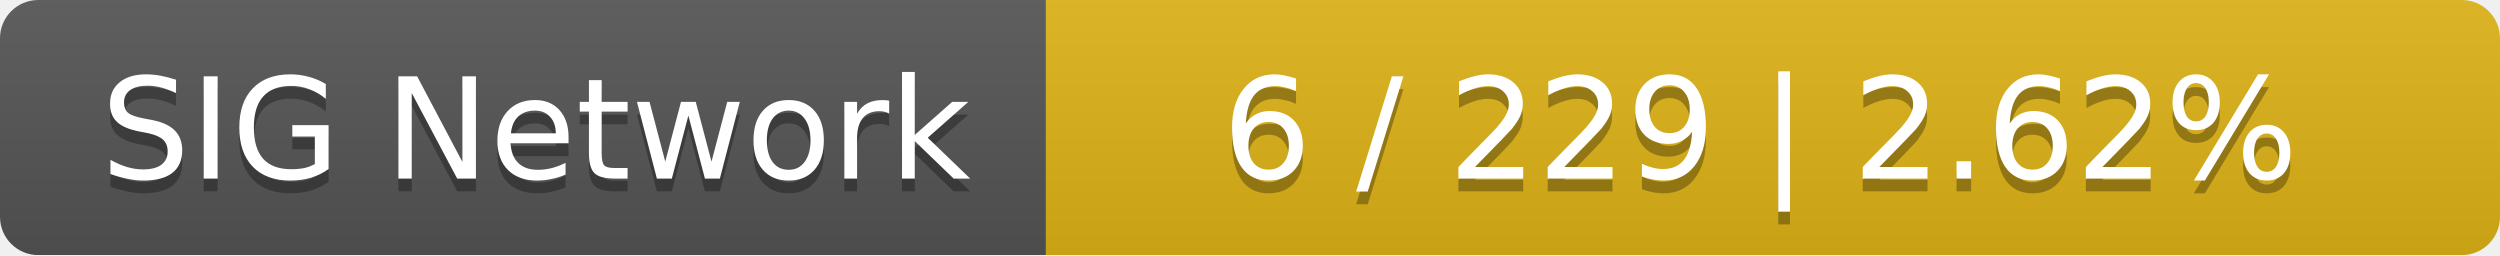
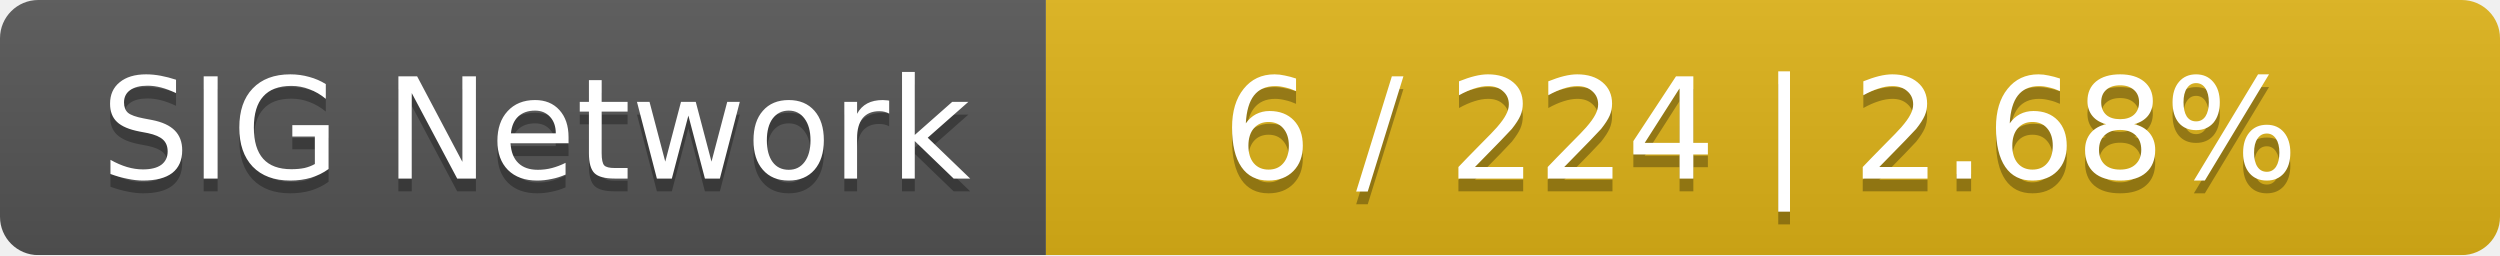
<svg xmlns="http://www.w3.org/2000/svg" width="196" height="20">
  <linearGradient id="smooth" x2="0" y2="100%">
    <stop offset="0" stop-color="#bbb" stop-opacity=".1" />
    <stop offset="1" stop-opacity=".1" />
  </linearGradient>
  <mask id="round">
    <rect width="196" height="20" rx="3" fill="#fff" />
  </mask>
  <g mask="url(#round)">
    <rect width="82" height="20" fill="#555" />
    <rect x="82" width="114" height="20" fill="#dfb317" />
    <rect width="196" height="20" fill="url(#smooth)" />
  </g>
  <g fill="#fff" text-anchor="middle" font-family="DejaVu Sans,Verdana,Geneva,sans-serif" font-size="11">
    <text x="42" y="15" fill="#010101" fill-opacity=".3">SIG Network</text>
    <text x="42" y="14">SIG Network</text>
-     <text x="138" y="15" fill="#010101" fill-opacity=".3">6 / 229    |    2.62%</text>
-     <text x="138" y="14">6 / 229    |    2.62%</text>
+     <text x="138" y="15" fill="#010101" fill-opacity=".3">6 / 224    |    2.68%</text>
+     <text x="138" y="14">6 / 224    |    2.68%</text>
  </g>
</svg>
